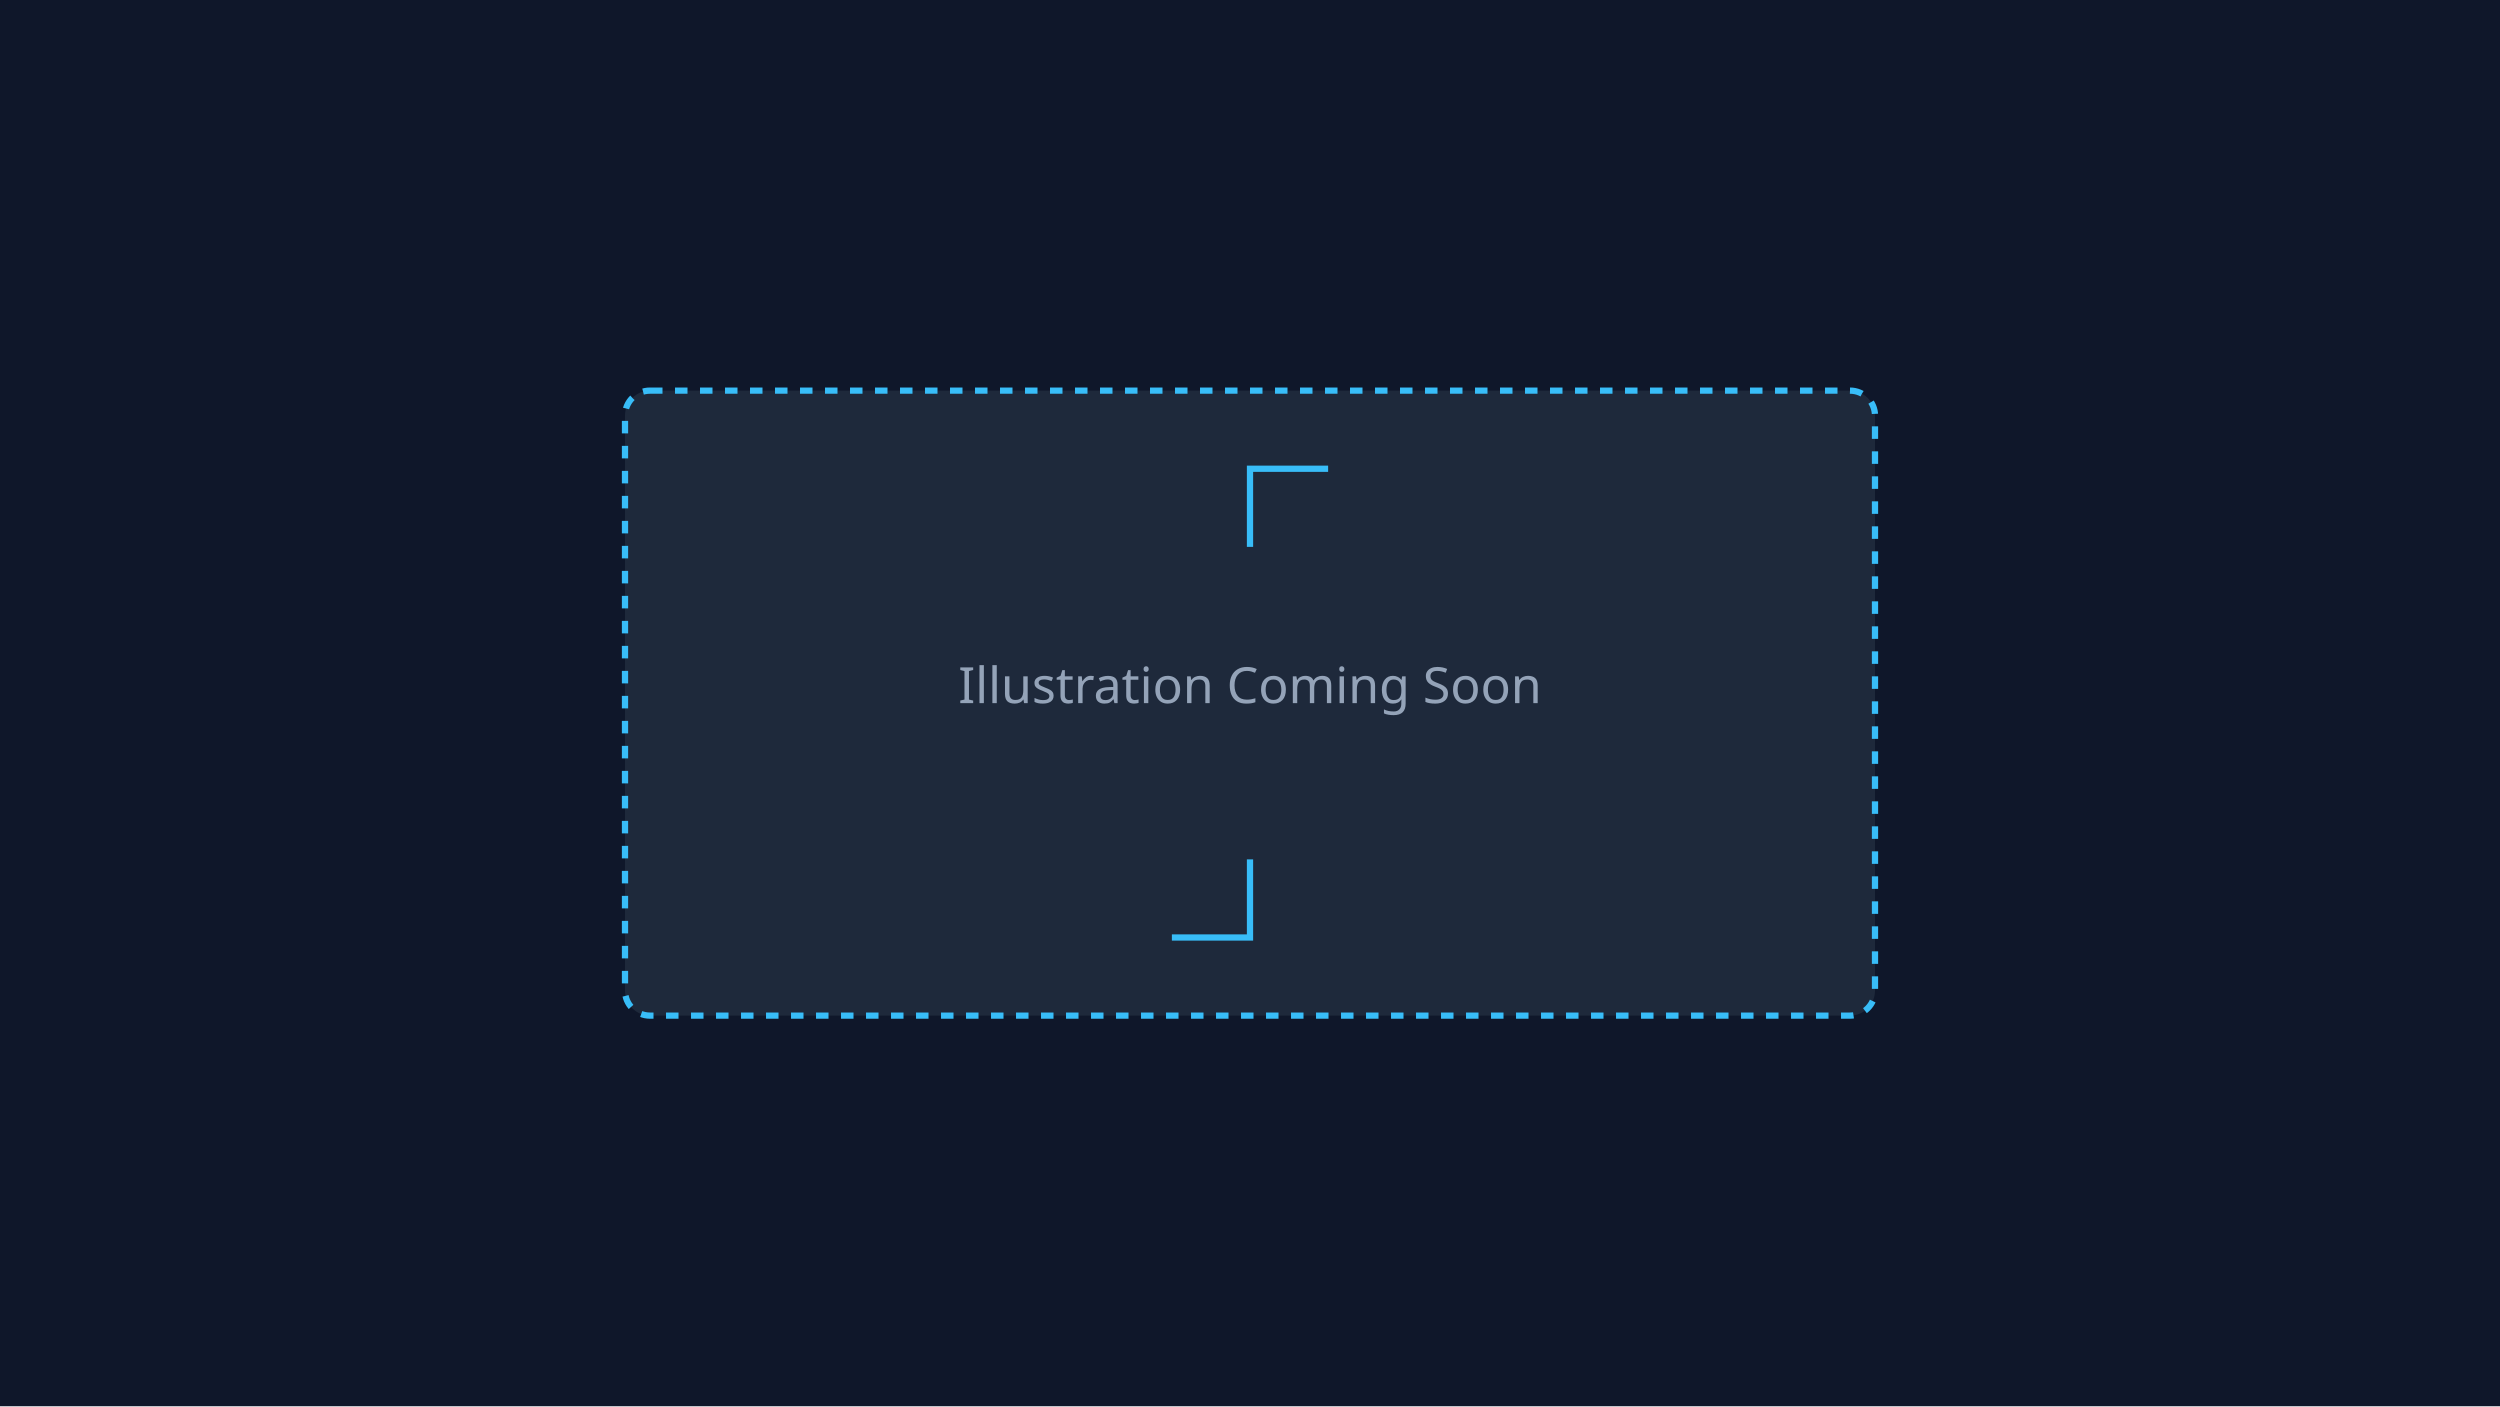
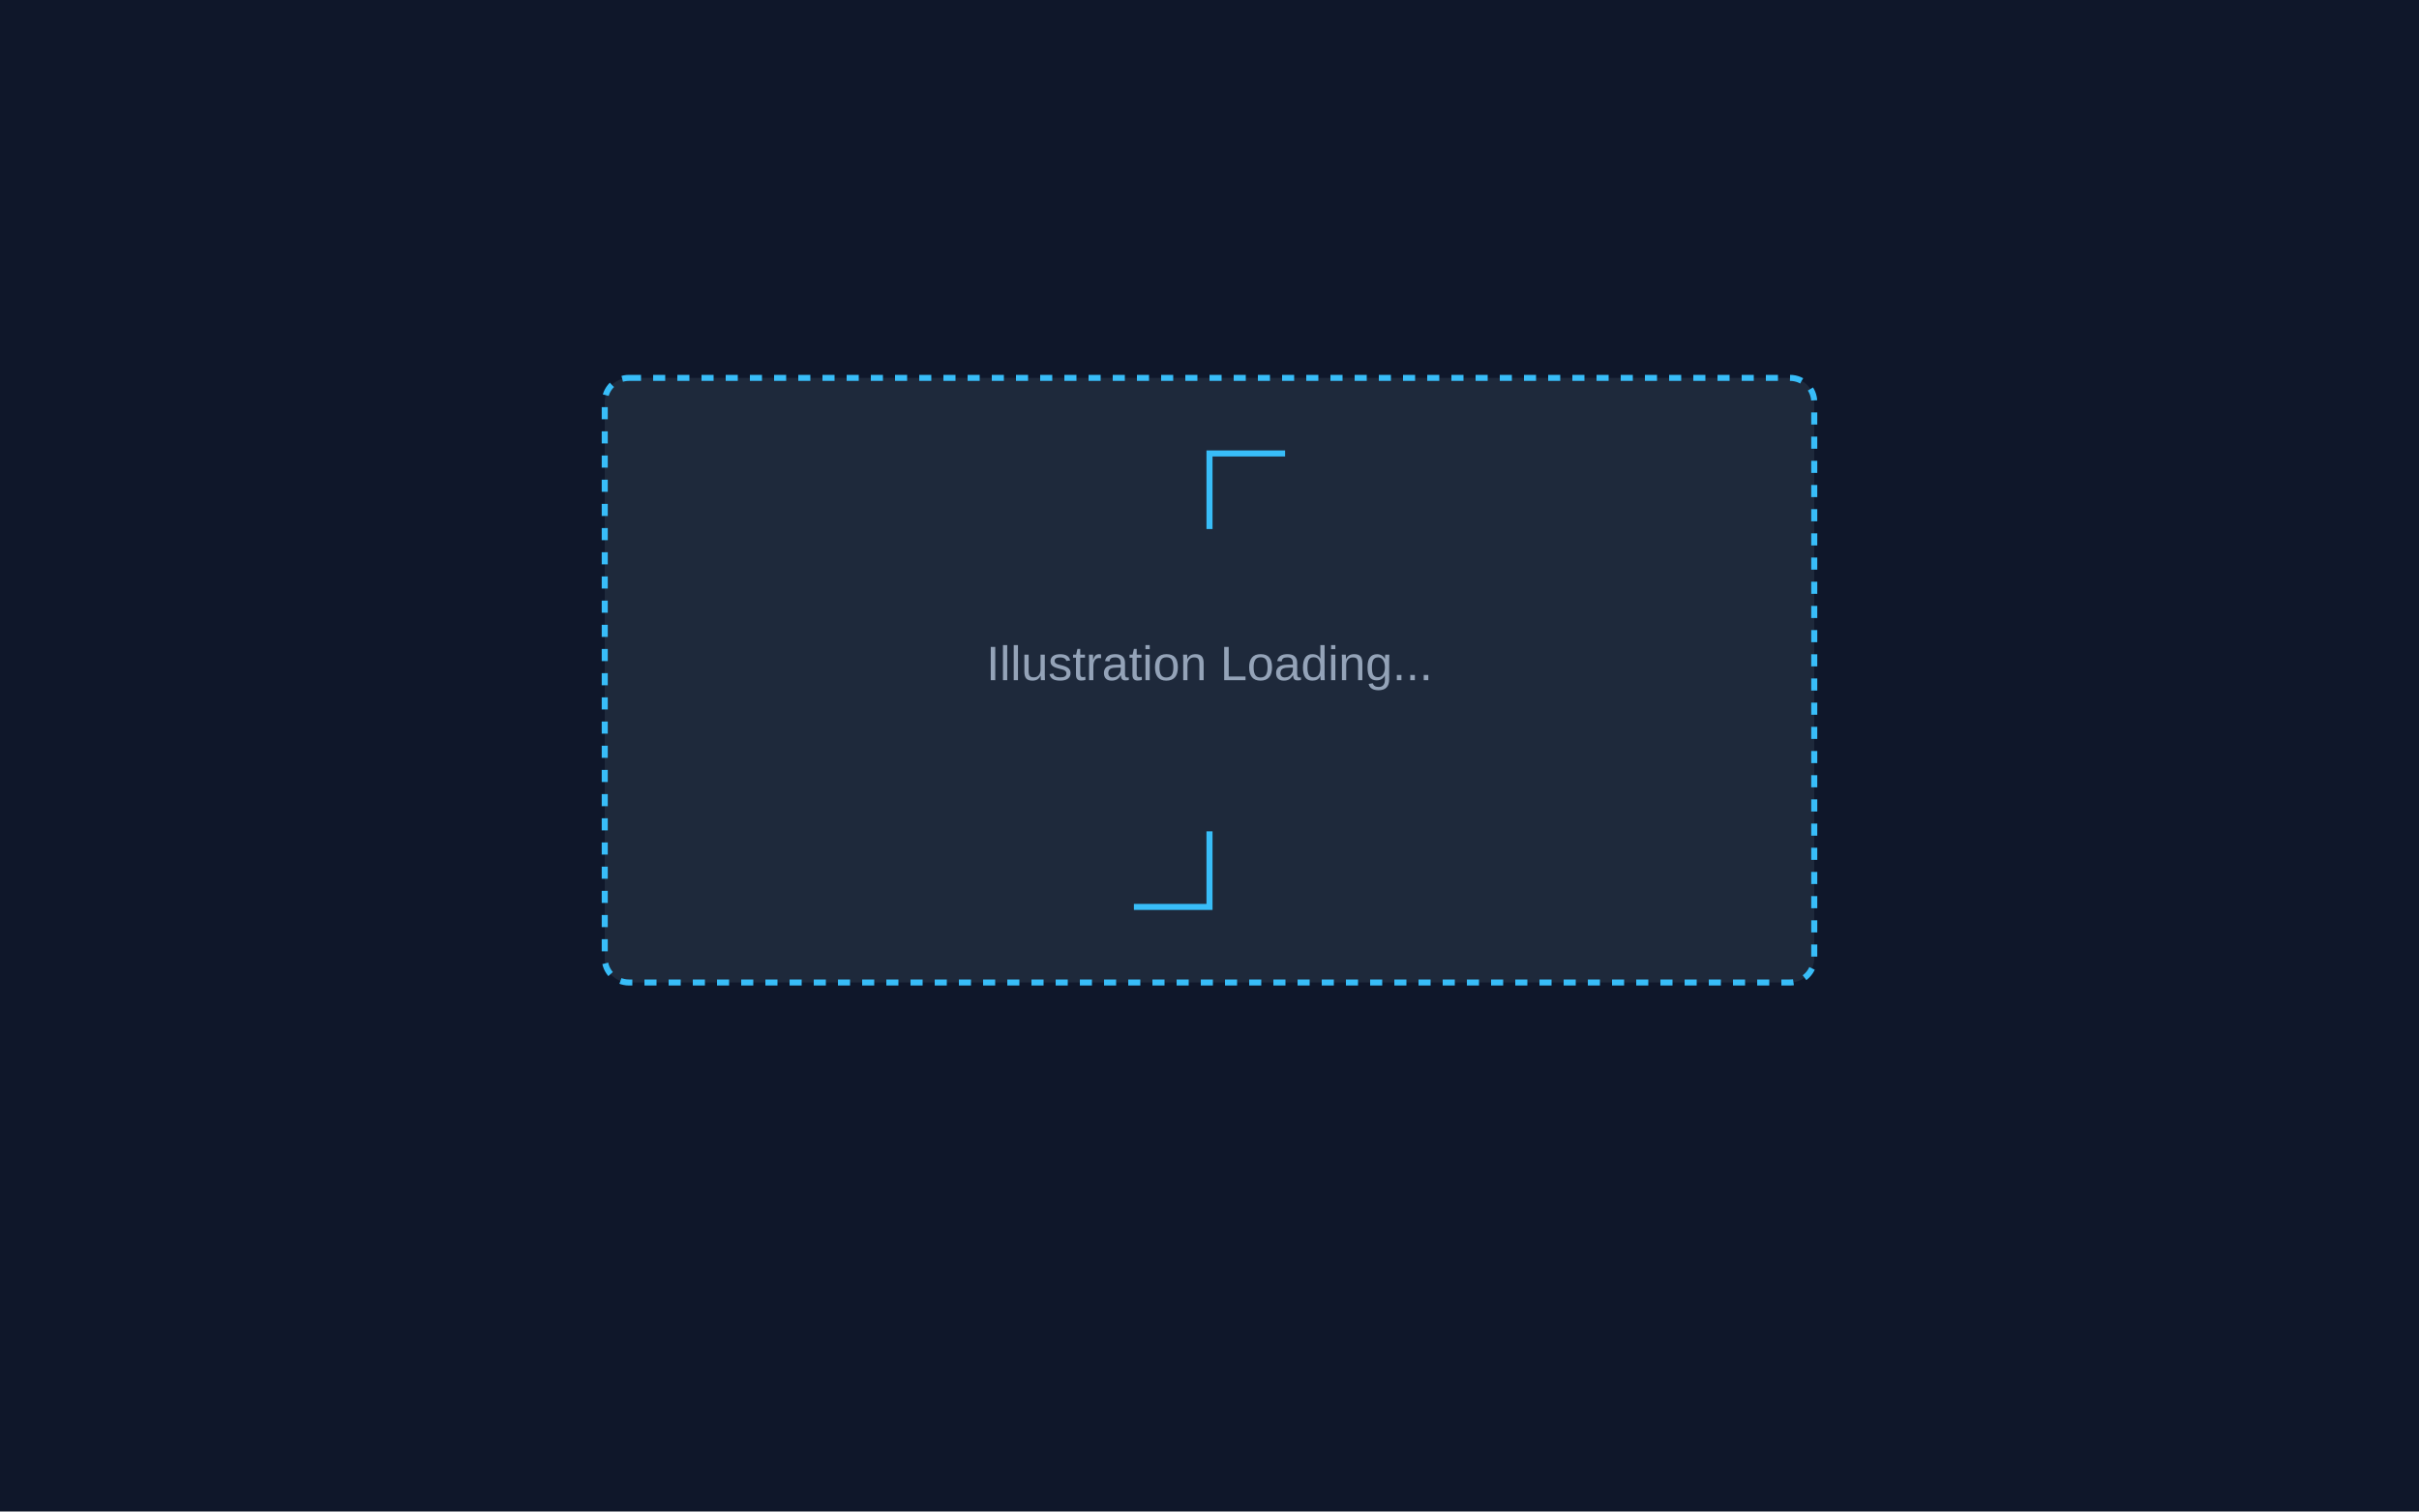
- <svg xmlns="http://www.w3.org/2000/svg" width="800" height="450" viewBox="0 0 800 450" fill="none">
-   <rect width="800" height="450" fill="#0F172A" />
+ <svg xmlns="http://www.w3.org/2000/svg" width="800" height="500" viewBox="0 0 800 500" fill="none">
+   <rect width="800" height="500" fill="#0F172A" />
  <rect x="200" y="125" width="400" height="200" rx="8" fill="#1E293B" stroke="#38BDF8" stroke-width="2" stroke-dasharray="4 4" />
-   <text x="400" y="225" font-family="system-ui, sans-serif" font-size="16" text-anchor="middle" fill="#94A3B8">Illustration Coming Soon</text>
+   <text x="400" y="225" font-family="Arial, sans-serif" font-size="16" text-anchor="middle" fill="#94A3B8">Illustration Loading...</text>
  <path d="M400 175 L400 150 L425 150" stroke="#38BDF8" stroke-width="2" />
  <path d="M400 275 L400 300 L375 300" stroke="#38BDF8" stroke-width="2" />
</svg>
